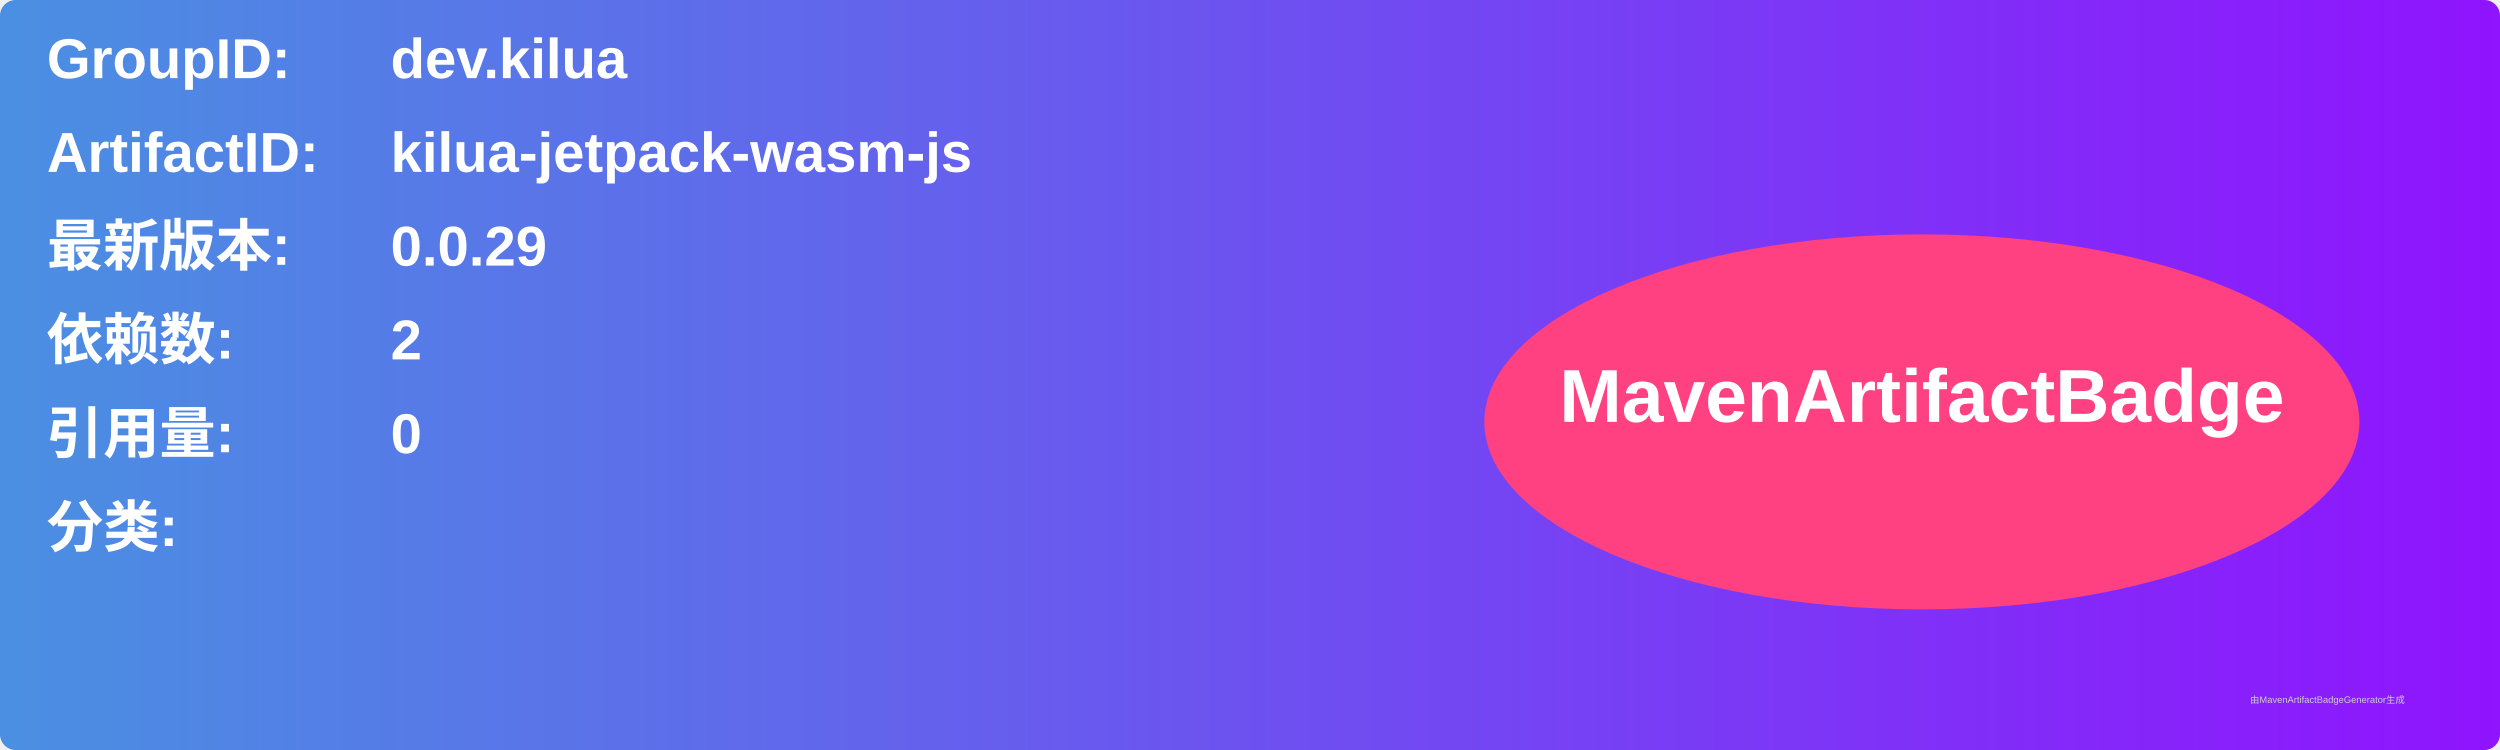
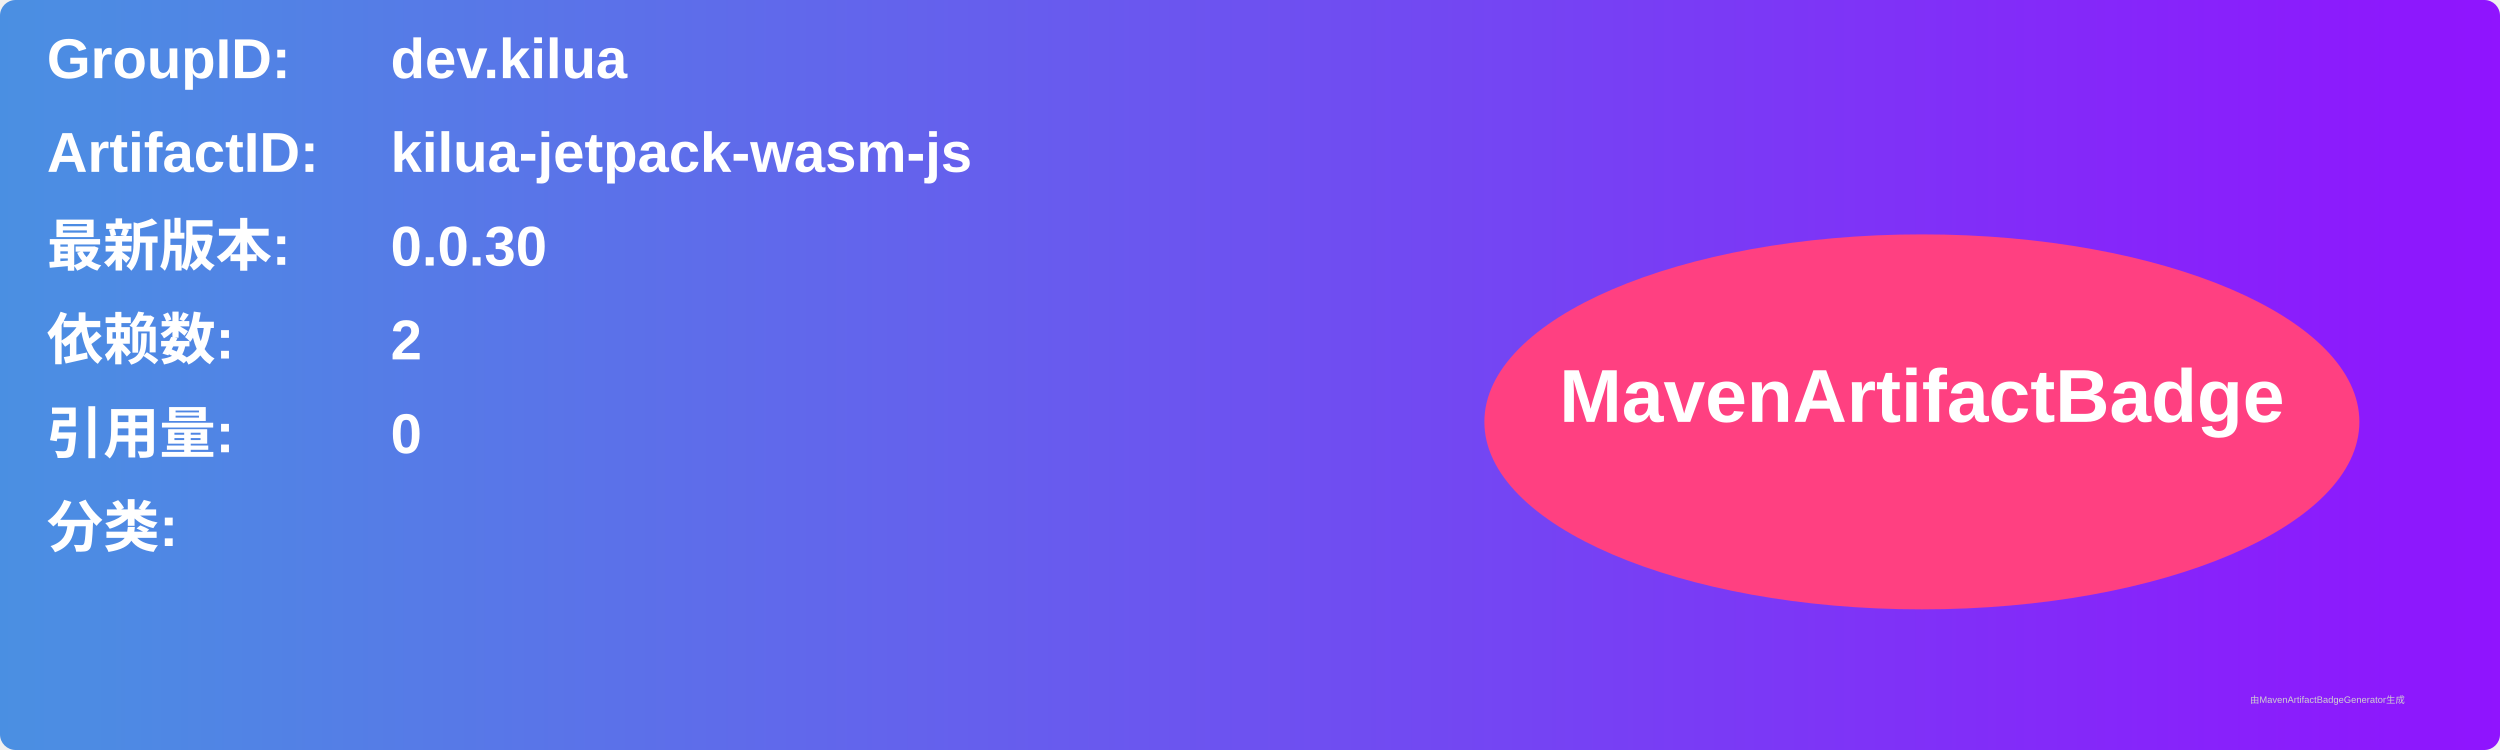
<svg xmlns="http://www.w3.org/2000/svg" width="800" height="240" viewBox="0 0 800 240">
  <linearGradient id="grad" x1="0%" y1="0%" x2="100%" y2="0%">
    <stop offset="0%" stop-color="#4a90e2" />
    <stop offset="100%" stop-color="#9013fe" />
  </linearGradient>
  <rect width="100%" height="100%" rx="5" ry="5" fill="url(#grad)" />
  <g transform="translate(15, 15)">
    <text x="0" y="10" font-family="Arial" font-size="18" fill="white" font-weight="bold" width="260">GroupID:</text>
    <text x="110" y="10" font-family="Arial" font-size="18" fill="white" font-weight="bold" width="460">dev.kilua</text>
    <text x="0" y="40" font-family="Arial" font-size="18" fill="white" font-weight="bold" width="260">ArtifactID:</text>
    <text x="110" y="40" font-family="Arial" font-size="18" fill="white" font-weight="bold" width="460">kilua-jetpack-wasm-js</text>
    <text x="0" y="70" font-family="Arial" font-size="18" fill="white" font-weight="bold">最新版本:</text>
    <text x="110" y="70" font-family="Arial" font-size="18" fill="white" font-weight="bold">
-       <tspan font-weight="bold">0.0.29</tspan>
+       <tspan font-weight="bold">0.0.30</tspan>
    </text>
    <text x="0" y="100" font-family="Arial" font-size="18" fill="white" font-weight="bold">依赖数: </text>
    <text x="110" y="100" font-family="Arial" font-size="18" fill="white">
      <tspan font-weight="bold">2</tspan>
    </text>
    <text x="0" y="130" font-family="Arial" font-size="18" fill="white" font-weight="bold">引用量: </text>
    <text x="110" y="130" font-family="Arial" font-size="18" fill="white">
      <tspan font-weight="bold">0</tspan>
    </text>
    <text x="0" y="160" font-family="Arial" font-size="18" fill="white" font-weight="bold">分类:</text>
    <text x="10" y="190" font-family="Arial" font-size="10" fill="white">
      <tspan font-weight="bold" />
    </text>
    <ellipse cx="600" cy="120" rx="140" ry="60" fill="#ff4081" />
    <text x="600" y="120" text-anchor="middle" font-family="Arial" font-size="24" fill="white" font-weight="bold">MavenArtifactBadge</text>
  </g>
  <text x="720" y="225" font-family="Arial" font-size="3" fill="#d0d0d0">由MavenArtifactBadgeGenerator生成</text>
</svg>
